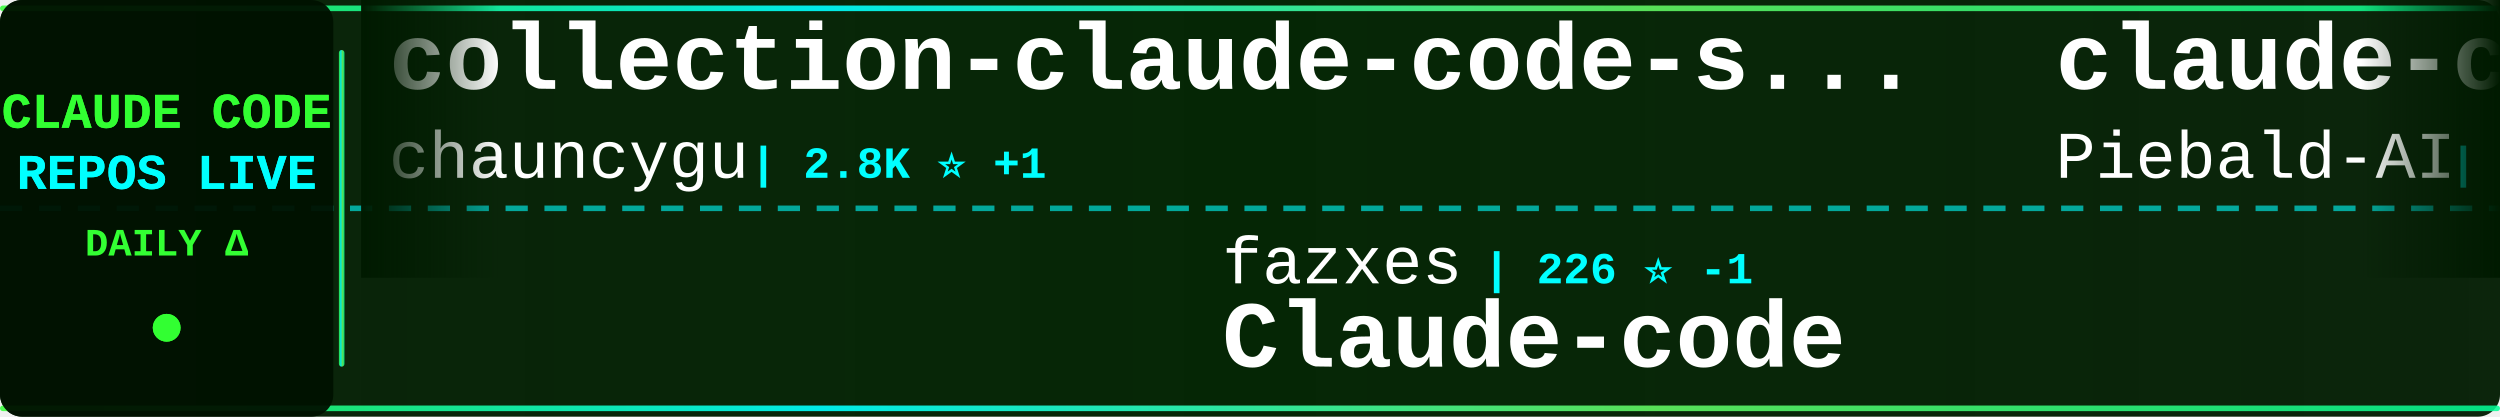
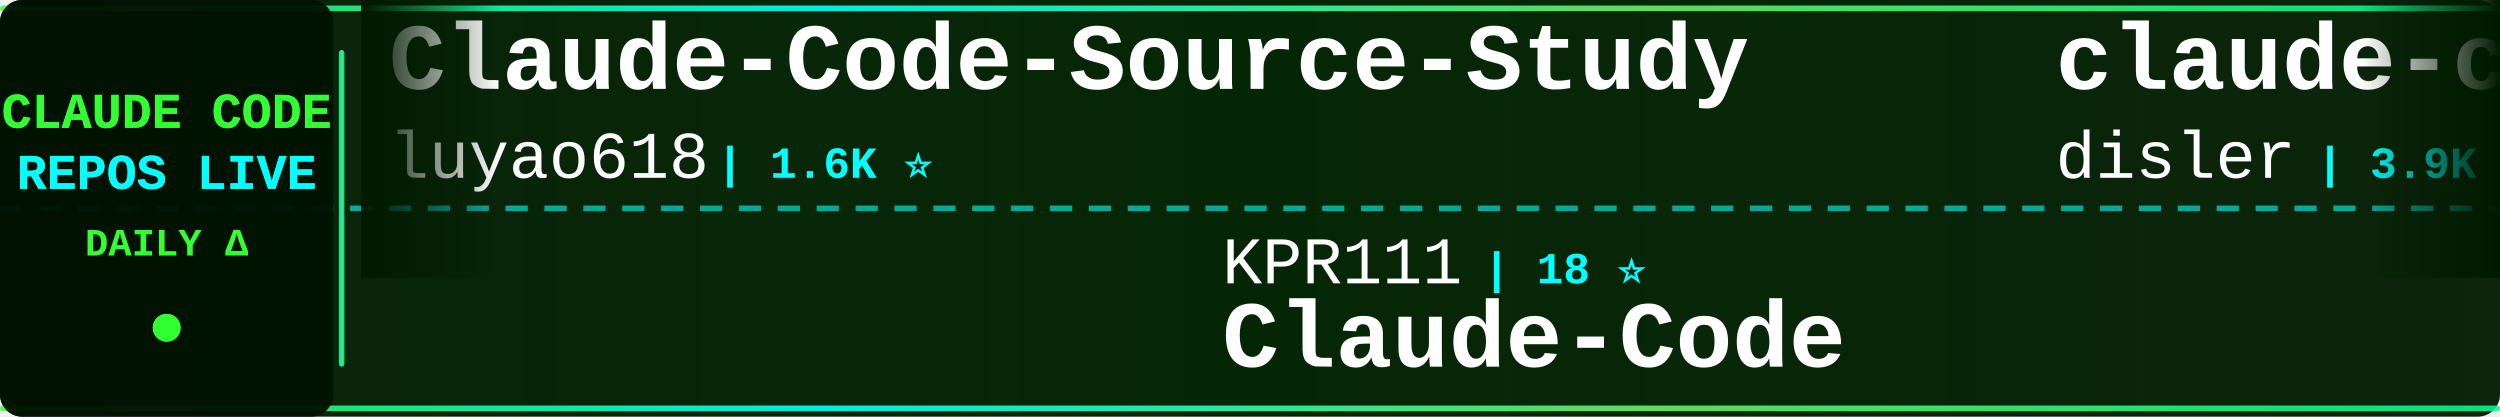
<svg xmlns="http://www.w3.org/2000/svg" width="900" height="150">
  <defs>
    <linearGradient id="tickerBg" x1="0%" y1="0%" x2="100%" y2="0%">
      <stop offset="0%" style="stop-color:#001a00;stop-opacity:0.95" />
      <stop offset="50%" style="stop-color:#002200;stop-opacity:0.98" />
      <stop offset="100%" style="stop-color:#001a00;stop-opacity:0.95" />
    </linearGradient>
    <linearGradient id="borderGrad" x1="0%" y1="0%" x2="100%" y2="0%">
      <stop offset="0%" style="stop-color:#33ff33;stop-opacity:0.85">
        <animate attributeName="stop-opacity" values="0.85;1;0.85" dur="2s" repeatCount="indefinite" />
      </stop>
      <stop offset="33%" style="stop-color:#00ffff;stop-opacity:0.9">
        <animate attributeName="stop-opacity" values="0.9;1;0.9" dur="2.2s" repeatCount="indefinite" />
      </stop>
      <stop offset="66%" style="stop-color:#66ff66;stop-opacity:0.85">
        <animate attributeName="stop-opacity" values="0.85;1;0.85" dur="1.8s" repeatCount="indefinite" />
      </stop>
      <stop offset="100%" style="stop-color:#00ff99;stop-opacity:0.85">
        <animate attributeName="stop-opacity" values="0.85;1;0.85" dur="2s" repeatCount="indefinite" />
      </stop>
    </linearGradient>
    <filter id="textGlow">
      <feGaussianBlur stdDeviation="0.1" result="coloredBlur" />
      <feMerge>
        <feMergeNode in="coloredBlur" />
        <feMergeNode in="SourceGraphic" />
      </feMerge>
    </filter>
    <filter id="metricGlow">
      <feGaussianBlur stdDeviation="0.2" result="coloredBlur" />
      <feMerge>
        <feMergeNode in="coloredBlur" />
        <feMergeNode in="SourceGraphic" />
      </feMerge>
    </filter>
    <linearGradient id="leftFade" x1="0%" y1="0%" x2="100%" y2="0%">
      <stop offset="0%" style="stop-color:#001a00;stop-opacity:1" />
      <stop offset="100%" style="stop-color:#001a00;stop-opacity:0" />
    </linearGradient>
    <linearGradient id="rightFade" x1="0%" y1="0%" x2="100%" y2="0%">
      <stop offset="0%" style="stop-color:#001a00;stop-opacity:0" />
      <stop offset="100%" style="stop-color:#001a00;stop-opacity:1" />
    </linearGradient>
  </defs>
  <rect width="900" height="150" fill="url(#tickerBg)" rx="8" />
  <rect x="0" y="2" width="900" height="2" fill="url(#borderGrad)" rx="1" />
  <rect x="0" y="146" width="900" height="2" fill="url(#borderGrad)" rx="1" />
  <line x1="0" y1="75" x2="900" y2="75" stroke="#00ffff" stroke-width="2" stroke-dasharray="8 6" opacity="0.6" />
  <rect x="0" y="0" width="120" height="150" fill="#001100" opacity="0.95" rx="8" />
  <text x="60" y="46" font-family="'Courier New', monospace" font-size="18" font-weight="bold" fill="#33ff33" text-anchor="middle" filter="url(#textGlow)">
    CLAUDE CODE
  </text>
  <text x="60" y="68" font-family="'Courier New', monospace" font-size="18" font-weight="bold" fill="#00ffff" text-anchor="middle" filter="url(#textGlow)">
    REPOS LIVE
  </text>
  <text x="60" y="92" font-family="'Courier New', monospace" font-size="14" font-weight="bold" fill="#33ff33" text-anchor="middle">
    DAILY Δ
  </text>
  <circle cx="60" cy="118" r="5" fill="#33ff33" filter="url(#metricGlow)">
    <animate attributeName="r" values="4;6;4" dur="1.5s" repeatCount="indefinite" />
    <animate attributeName="opacity" values="0.6;1;0.6" dur="1.5s" repeatCount="indefinite" />
  </circle>
  <rect x="122" y="18" width="2" height="114" fill="url(#borderGrad)" rx="1" />
  <clipPath id="tickerClip">
    <rect x="130" y="0" width="770" height="150" />
  </clipPath>
  <g clip-path="url(#tickerClip)">
    <g id="tickerItems">
      <animateTransform attributeName="transform" attributeType="XML" type="translate" from="0 0" to="-3000 0" dur="54s" repeatCount="indefinite" />
      <g transform="translate(0, 0)">
-         <text x="140" y="32" font-family="'Courier New', monospace" font-size="34" font-weight="bold" fill="#ffffff">collection-claude-code-s...</text>
-         <text x="140" y="64" font-family="'Courier New', monospace" font-size="24" font-weight="normal" fill="#ffffff" opacity="1.0">chauncygu</text>
-         <text x="270" y="64" font-family="'Courier New', monospace" font-size="16" font-weight="bold" fill="#00ffff"> | 2.8K ⭐ +1</text>
+         <text x="140" y="32" font-family="'Courier New', monospace" font-size="34" font-weight="bold" fill="#ffffff">Claude-Code-Source-Study</text>
+         <text x="140" y="64" font-family="'Courier New', monospace" font-size="24" font-weight="normal" fill="#ffffff" opacity="1.0">luyao618</text>
+         <text x="258" y="64" font-family="'Courier New', monospace" font-size="16" font-weight="bold" fill="#00ffff"> | 1.6K ⭐</text>
      </g>
      <g transform="translate(300, 0)">
-         <text x="140" y="102" font-family="'Courier New', monospace" font-size="24" font-weight="normal" fill="#ffffff" opacity="1.0">fazxes</text>
-         <text x="234" y="102" font-family="'Courier New', monospace" font-size="16" font-weight="bold" fill="#00ffff"> | 226 ⭐ -1</text>
+         <text x="140" y="102" font-family="'Courier New', monospace" font-size="24" font-weight="normal" fill="#ffffff" opacity="1.0">KPR111</text>
+         <text x="234" y="102" font-family="'Courier New', monospace" font-size="16" font-weight="bold" fill="#00ffff"> | 18 ⭐</text>
+         <text x="140" y="132" font-family="'Courier New', monospace" font-size="34" font-weight="bold" fill="#ffffff">Claude-Code</text>
+       </g>
+       <g transform="translate(600, 0)">
+         <text x="140" y="32" font-family="'Courier New', monospace" font-size="34" font-weight="bold" fill="#ffffff">claude-code-hooks-master...</text>
+         <text x="140" y="64" font-family="'Courier New', monospace" font-size="24" font-weight="normal" fill="#ffffff" opacity="1.0">disler</text>
+         <text x="234" y="64" font-family="'Courier New', monospace" font-size="16" font-weight="bold" fill="#00ffff"> | 3.9K ⭐ -1</text>
+       </g>
+       <g transform="translate(900, 0)">
+         <text x="140" y="102" font-family="'Courier New', monospace" font-size="24" font-weight="normal" fill="#ffffff" opacity="1.0">zstmfhy</text>
+         <text x="246" y="102" font-family="'Courier New', monospace" font-size="16" font-weight="bold" fill="#00ffff"> | 190 ⭐</text>
        <text x="140" y="132" font-family="'Courier New', monospace" font-size="34" font-weight="bold" fill="#ffffff">Claude-code</text>
      </g>
-       <g transform="translate(600, 0)">
-         <text x="140" y="32" font-family="'Courier New', monospace" font-size="34" font-weight="bold" fill="#ffffff">claude-code-system-promp...</text>
-         <text x="140" y="64" font-family="'Courier New', monospace" font-size="24" font-weight="normal" fill="#ffffff" opacity="1.0">Piebald-AI</text>
-         <text x="282" y="64" font-family="'Courier New', monospace" font-size="16" font-weight="bold" fill="#00ffff"> | 12.1K ⭐ +4</text>
-       </g>
-       <g transform="translate(900, 0)">
-         <text x="140" y="102" font-family="'Courier New', monospace" font-size="24" font-weight="normal" fill="#ffffff" opacity="1.0">disler</text>
-         <text x="234" y="102" font-family="'Courier New', monospace" font-size="16" font-weight="bold" fill="#00ffff"> | 1.5K ⭐</text>
-         <text x="140" y="132" font-family="'Courier New', monospace" font-size="34" font-weight="bold" fill="#ffffff">pi-vs-claude-code</text>
-       </g>
      <g transform="translate(1200, 0)">
-         <text x="140" y="32" font-family="'Courier New', monospace" font-size="34" font-weight="bold" fill="#ffffff">ClaudeCode</text>
-         <text x="140" y="64" font-family="'Courier New', monospace" font-size="24" font-weight="normal" fill="#ffffff" opacity="1.0">guanshan</text>
-         <text x="258" y="64" font-family="'Courier New', monospace" font-size="16" font-weight="bold" fill="#00ffff"> | 61 ⭐</text>
+         <text x="140" y="32" font-family="'Courier New', monospace" font-size="34" font-weight="bold" fill="#ffffff">free-claude-code</text>
+         <text x="140" y="64" font-family="'Courier New', monospace" font-size="24" font-weight="normal" fill="#ffffff" opacity="1.0">Alishahryar1</text>
+         <text x="306" y="64" font-family="'Courier New', monospace" font-size="16" font-weight="bold" fill="#00ffff"> | 42.6K ⭐ +44</text>
      </g>
      <g transform="translate(1500, 0)">
-         <text x="140" y="102" font-family="'Courier New', monospace" font-size="24" font-weight="normal" fill="#ffffff" opacity="1.0">Chachamaru127</text>
-         <text x="318" y="102" font-family="'Courier New', monospace" font-size="16" font-weight="bold" fill="#00ffff"> | 3.0K ⭐</text>
-         <text x="140" y="132" font-family="'Courier New', monospace" font-size="34" font-weight="bold" fill="#ffffff">claude-code-harness</text>
+         <text x="140" y="102" font-family="'Courier New', monospace" font-size="24" font-weight="normal" fill="#ffffff" opacity="1.0">multica-ai</text>
+         <text x="282" y="102" font-family="'Courier New', monospace" font-size="16" font-weight="bold" fill="#00ffff"> | 197.0K ⭐ +67</text>
+         <text x="140" y="132" font-family="'Courier New', monospace" font-size="34" font-weight="bold" fill="#ffffff">andrej-karpathy-skills</text>
      </g>
      <g transform="translate(1800, 0)">
-         <text x="140" y="32" font-family="'Courier New', monospace" font-size="34" font-weight="bold" fill="#ffffff">claude-code-showcase</text>
-         <text x="140" y="64" font-family="'Courier New', monospace" font-size="24" font-weight="normal" fill="#ffffff" opacity="1.0">ChrisWiles</text>
-         <text x="282" y="64" font-family="'Courier New', monospace" font-size="16" font-weight="bold" fill="#00ffff"> | 6.0K ⭐</text>
+         <text x="140" y="32" font-family="'Courier New', monospace" font-size="34" font-weight="bold" fill="#ffffff">ECC</text>
+         <text x="140" y="64" font-family="'Courier New', monospace" font-size="24" font-weight="normal" fill="#ffffff" opacity="1.0">affaan-m</text>
+         <text x="258" y="64" font-family="'Courier New', monospace" font-size="16" font-weight="bold" fill="#00ffff"> | 234.4K ⭐ +115</text>
      </g>
      <g transform="translate(2100, 0)">
-         <text x="140" y="102" font-family="'Courier New', monospace" font-size="24" font-weight="normal" fill="#ffffff" opacity="1.0">affaan-m</text>
-         <text x="258" y="102" font-family="'Courier New', monospace" font-size="16" font-weight="bold" fill="#00ffff"> | 234.2K ⭐ +118</text>
-         <text x="140" y="132" font-family="'Courier New', monospace" font-size="34" font-weight="bold" fill="#ffffff">ECC</text>
+         <text x="140" y="102" font-family="'Courier New', monospace" font-size="24" font-weight="normal" fill="#ffffff" opacity="1.0">Yuyz0112</text>
+         <text x="258" y="102" font-family="'Courier New', monospace" font-size="16" font-weight="bold" fill="#00ffff"> | 2.4K ⭐ +1</text>
+         <text x="140" y="132" font-family="'Courier New', monospace" font-size="34" font-weight="bold" fill="#ffffff">claude-code-reverse</text>
      </g>
      <g transform="translate(2400, 0)">
-         <text x="140" y="32" font-family="'Courier New', monospace" font-size="34" font-weight="bold" fill="#ffffff">claude-code-webui</text>
-         <text x="140" y="64" font-family="'Courier New', monospace" font-size="24" font-weight="normal" fill="#ffffff" opacity="1.0">sugyan</text>
-         <text x="234" y="64" font-family="'Courier New', monospace" font-size="16" font-weight="bold" fill="#00ffff"> | 1.1K ⭐</text>
+         <text x="140" y="32" font-family="'Courier New', monospace" font-size="34" font-weight="bold" fill="#ffffff">oh-my-claudecode</text>
+         <text x="140" y="64" font-family="'Courier New', monospace" font-size="24" font-weight="normal" fill="#ffffff" opacity="1.0">Yeachan-Heo</text>
+         <text x="294" y="64" font-family="'Courier New', monospace" font-size="16" font-weight="bold" fill="#00ffff"> | 38.1K ⭐ +3</text>
      </g>
      <g transform="translate(2700, 0)">
-         <text x="140" y="102" font-family="'Courier New', monospace" font-size="24" font-weight="normal" fill="#ffffff" opacity="1.0">frankbria</text>
-         <text x="270" y="102" font-family="'Courier New', monospace" font-size="16" font-weight="bold" fill="#00ffff"> | 9.6K ⭐ +2</text>
-         <text x="140" y="132" font-family="'Courier New', monospace" font-size="34" font-weight="bold" fill="#ffffff">ralph-claude-code</text>
+         <text x="140" y="102" font-family="'Courier New', monospace" font-size="24" font-weight="normal" fill="#ffffff" opacity="1.0">darcyegb</text>
+         <text x="258" y="102" font-family="'Courier New', monospace" font-size="16" font-weight="bold" fill="#00ffff"> | 750 ⭐</text>
+         <text x="140" y="132" font-family="'Courier New', monospace" font-size="34" font-weight="bold" fill="#ffffff">ClaudeCodeAgents</text>
      </g>
      <g transform="translate(3000, 0)">
-         <text x="140" y="32" font-family="'Courier New', monospace" font-size="34" font-weight="bold" fill="#ffffff">collection-claude-code-s...</text>
-         <text x="140" y="64" font-family="'Courier New', monospace" font-size="24" font-weight="normal" fill="#ffffff" opacity="1.0">chauncygu</text>
-         <text x="270" y="64" font-family="'Courier New', monospace" font-size="16" font-weight="bold" fill="#00ffff"> | 2.8K ⭐ +1</text>
+         <text x="140" y="32" font-family="'Courier New', monospace" font-size="34" font-weight="bold" fill="#ffffff">Claude-Code-Source-Study</text>
+         <text x="140" y="64" font-family="'Courier New', monospace" font-size="24" font-weight="normal" fill="#ffffff" opacity="1.0">luyao618</text>
+         <text x="258" y="64" font-family="'Courier New', monospace" font-size="16" font-weight="bold" fill="#00ffff"> | 1.6K ⭐</text>
      </g>
      <g transform="translate(3300, 0)">
-         <text x="140" y="102" font-family="'Courier New', monospace" font-size="24" font-weight="normal" fill="#ffffff" opacity="1.0">fazxes</text>
-         <text x="234" y="102" font-family="'Courier New', monospace" font-size="16" font-weight="bold" fill="#00ffff"> | 226 ⭐ -1</text>
-         <text x="140" y="132" font-family="'Courier New', monospace" font-size="34" font-weight="bold" fill="#ffffff">Claude-code</text>
+         <text x="140" y="102" font-family="'Courier New', monospace" font-size="24" font-weight="normal" fill="#ffffff" opacity="1.0">KPR111</text>
+         <text x="234" y="102" font-family="'Courier New', monospace" font-size="16" font-weight="bold" fill="#00ffff"> | 18 ⭐</text>
+         <text x="140" y="132" font-family="'Courier New', monospace" font-size="34" font-weight="bold" fill="#ffffff">Claude-Code</text>
      </g>
      <g transform="translate(3600, 0)">
-         <text x="140" y="32" font-family="'Courier New', monospace" font-size="34" font-weight="bold" fill="#ffffff">claude-code-system-promp...</text>
-         <text x="140" y="64" font-family="'Courier New', monospace" font-size="24" font-weight="normal" fill="#ffffff" opacity="1.0">Piebald-AI</text>
-         <text x="282" y="64" font-family="'Courier New', monospace" font-size="16" font-weight="bold" fill="#00ffff"> | 12.1K ⭐ +4</text>
+         <text x="140" y="32" font-family="'Courier New', monospace" font-size="34" font-weight="bold" fill="#ffffff">claude-code-hooks-master...</text>
+         <text x="140" y="64" font-family="'Courier New', monospace" font-size="24" font-weight="normal" fill="#ffffff" opacity="1.0">disler</text>
+         <text x="234" y="64" font-family="'Courier New', monospace" font-size="16" font-weight="bold" fill="#00ffff"> | 3.9K ⭐ -1</text>
      </g>
      <g transform="translate(3900, 0)">
-         <text x="140" y="102" font-family="'Courier New', monospace" font-size="24" font-weight="normal" fill="#ffffff" opacity="1.0">disler</text>
-         <text x="234" y="102" font-family="'Courier New', monospace" font-size="16" font-weight="bold" fill="#00ffff"> | 1.5K ⭐</text>
-         <text x="140" y="132" font-family="'Courier New', monospace" font-size="34" font-weight="bold" fill="#ffffff">pi-vs-claude-code</text>
+         <text x="140" y="102" font-family="'Courier New', monospace" font-size="24" font-weight="normal" fill="#ffffff" opacity="1.0">zstmfhy</text>
+         <text x="246" y="102" font-family="'Courier New', monospace" font-size="16" font-weight="bold" fill="#00ffff"> | 190 ⭐</text>
+         <text x="140" y="132" font-family="'Courier New', monospace" font-size="34" font-weight="bold" fill="#ffffff">Claude-code</text>
      </g>
    </g>
  </g>
  <rect x="130" y="0" width="50" height="100" fill="url(#leftFade)" />
  <rect x="850" y="0" width="50" height="100" fill="url(#rightFade)" />
</svg>
